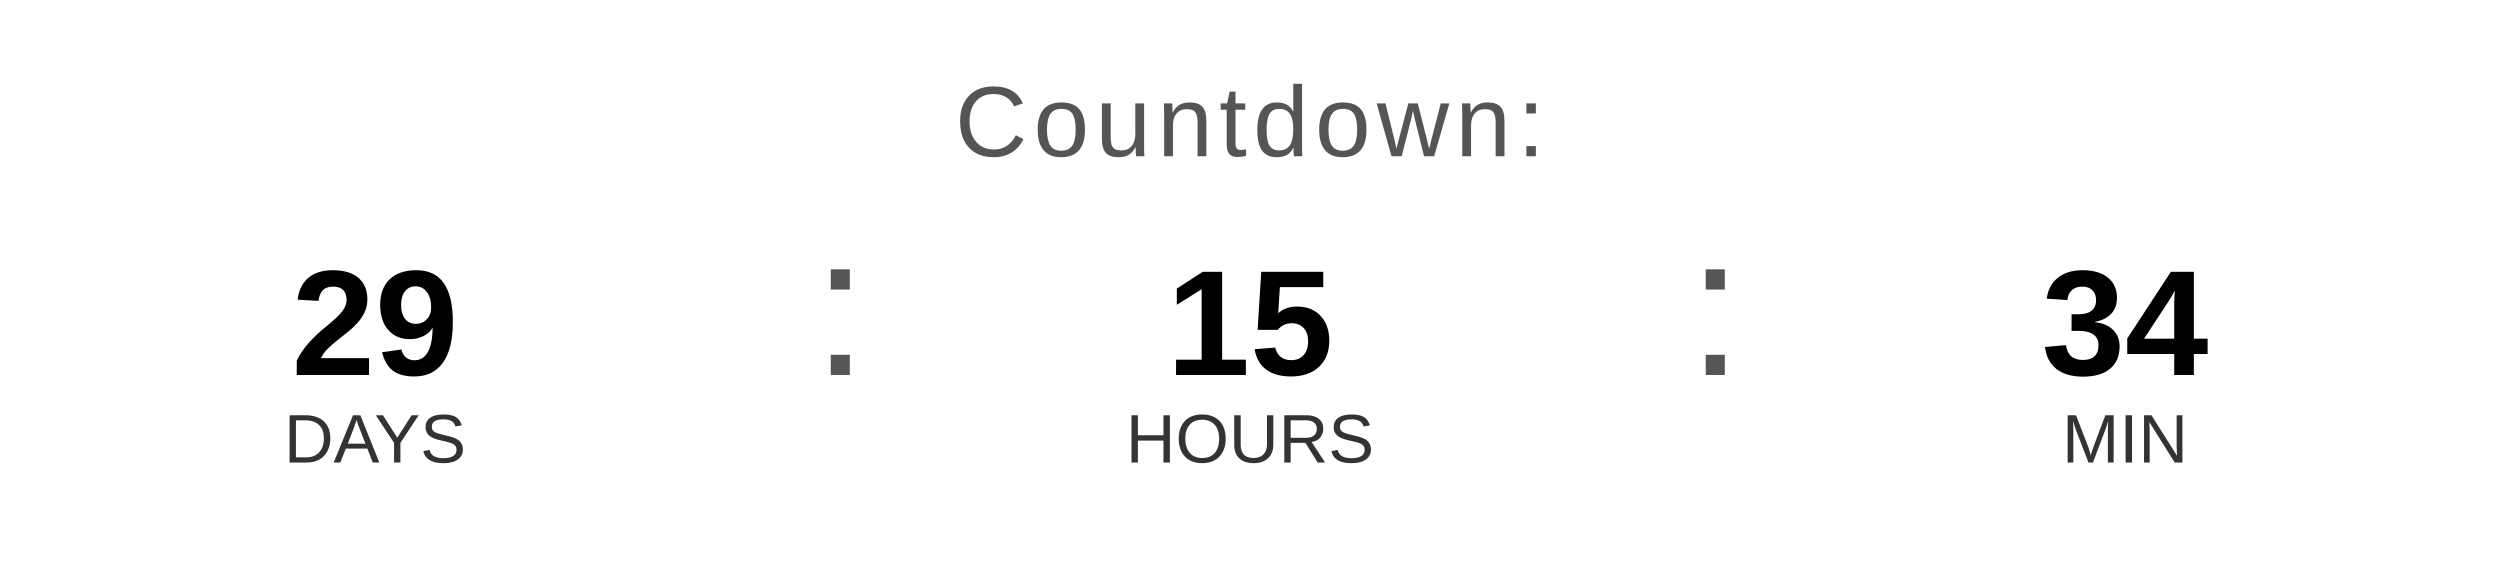
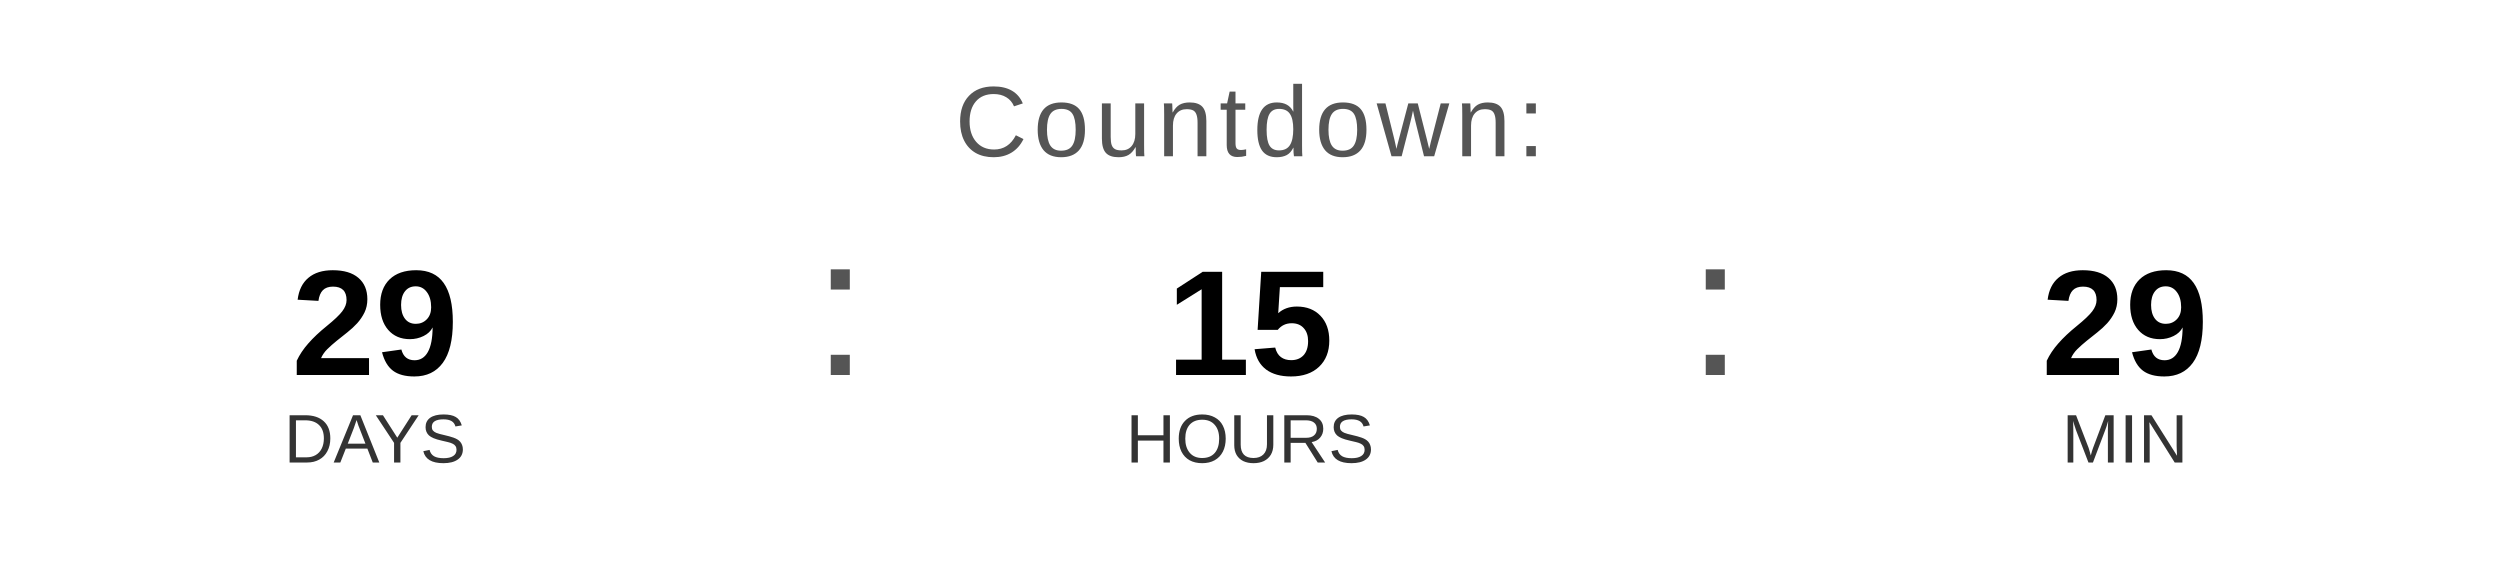
<svg xmlns="http://www.w3.org/2000/svg" width="400" height="90" viewBox="0 0 400 90">
  <text x="200" y="25" font-family="Arial, Helvetica, sans-serif" font-size="16" fill="#555555" text-anchor="middle" letter-spacing="1">
    Countdown:
  </text>
  <text x="60" y="60" font-family="Arial, Helvetica, sans-serif" font-size="24" font-weight="bold" fill="#000000" text-anchor="middle">29</text>
  <text x="60" y="74" font-family="Arial, Helvetica, sans-serif" font-size="11" fill="#333333" text-anchor="middle">DAYS</text>
  <text x="130" y="60" font-family="Arial, sans-serif" font-size="32" fill="#555555">:</text>
  <text x="200" y="60" font-family="Arial, Helvetica, sans-serif" font-size="24" font-weight="bold" fill="#000000" text-anchor="middle">15</text>
  <text x="200" y="74" font-family="Arial, Helvetica, sans-serif" font-size="11" fill="#333333" text-anchor="middle">HOURS</text>
  <text x="270" y="60" font-family="Arial, sans-serif" font-size="32" fill="#555555">:</text>
-   <text x="340" y="60" font-family="Arial, Helvetica, sans-serif" font-size="24" font-weight="bold" fill="#000000" text-anchor="middle">34</text>
+   <text x="340" y="60" font-family="Arial, Helvetica, sans-serif" font-size="24" font-weight="bold" fill="#000000" text-anchor="middle">29</text>
  <text x="340" y="74" font-family="Arial, Helvetica, sans-serif" font-size="11" fill="#333333" text-anchor="middle">MIN</text>
</svg>
